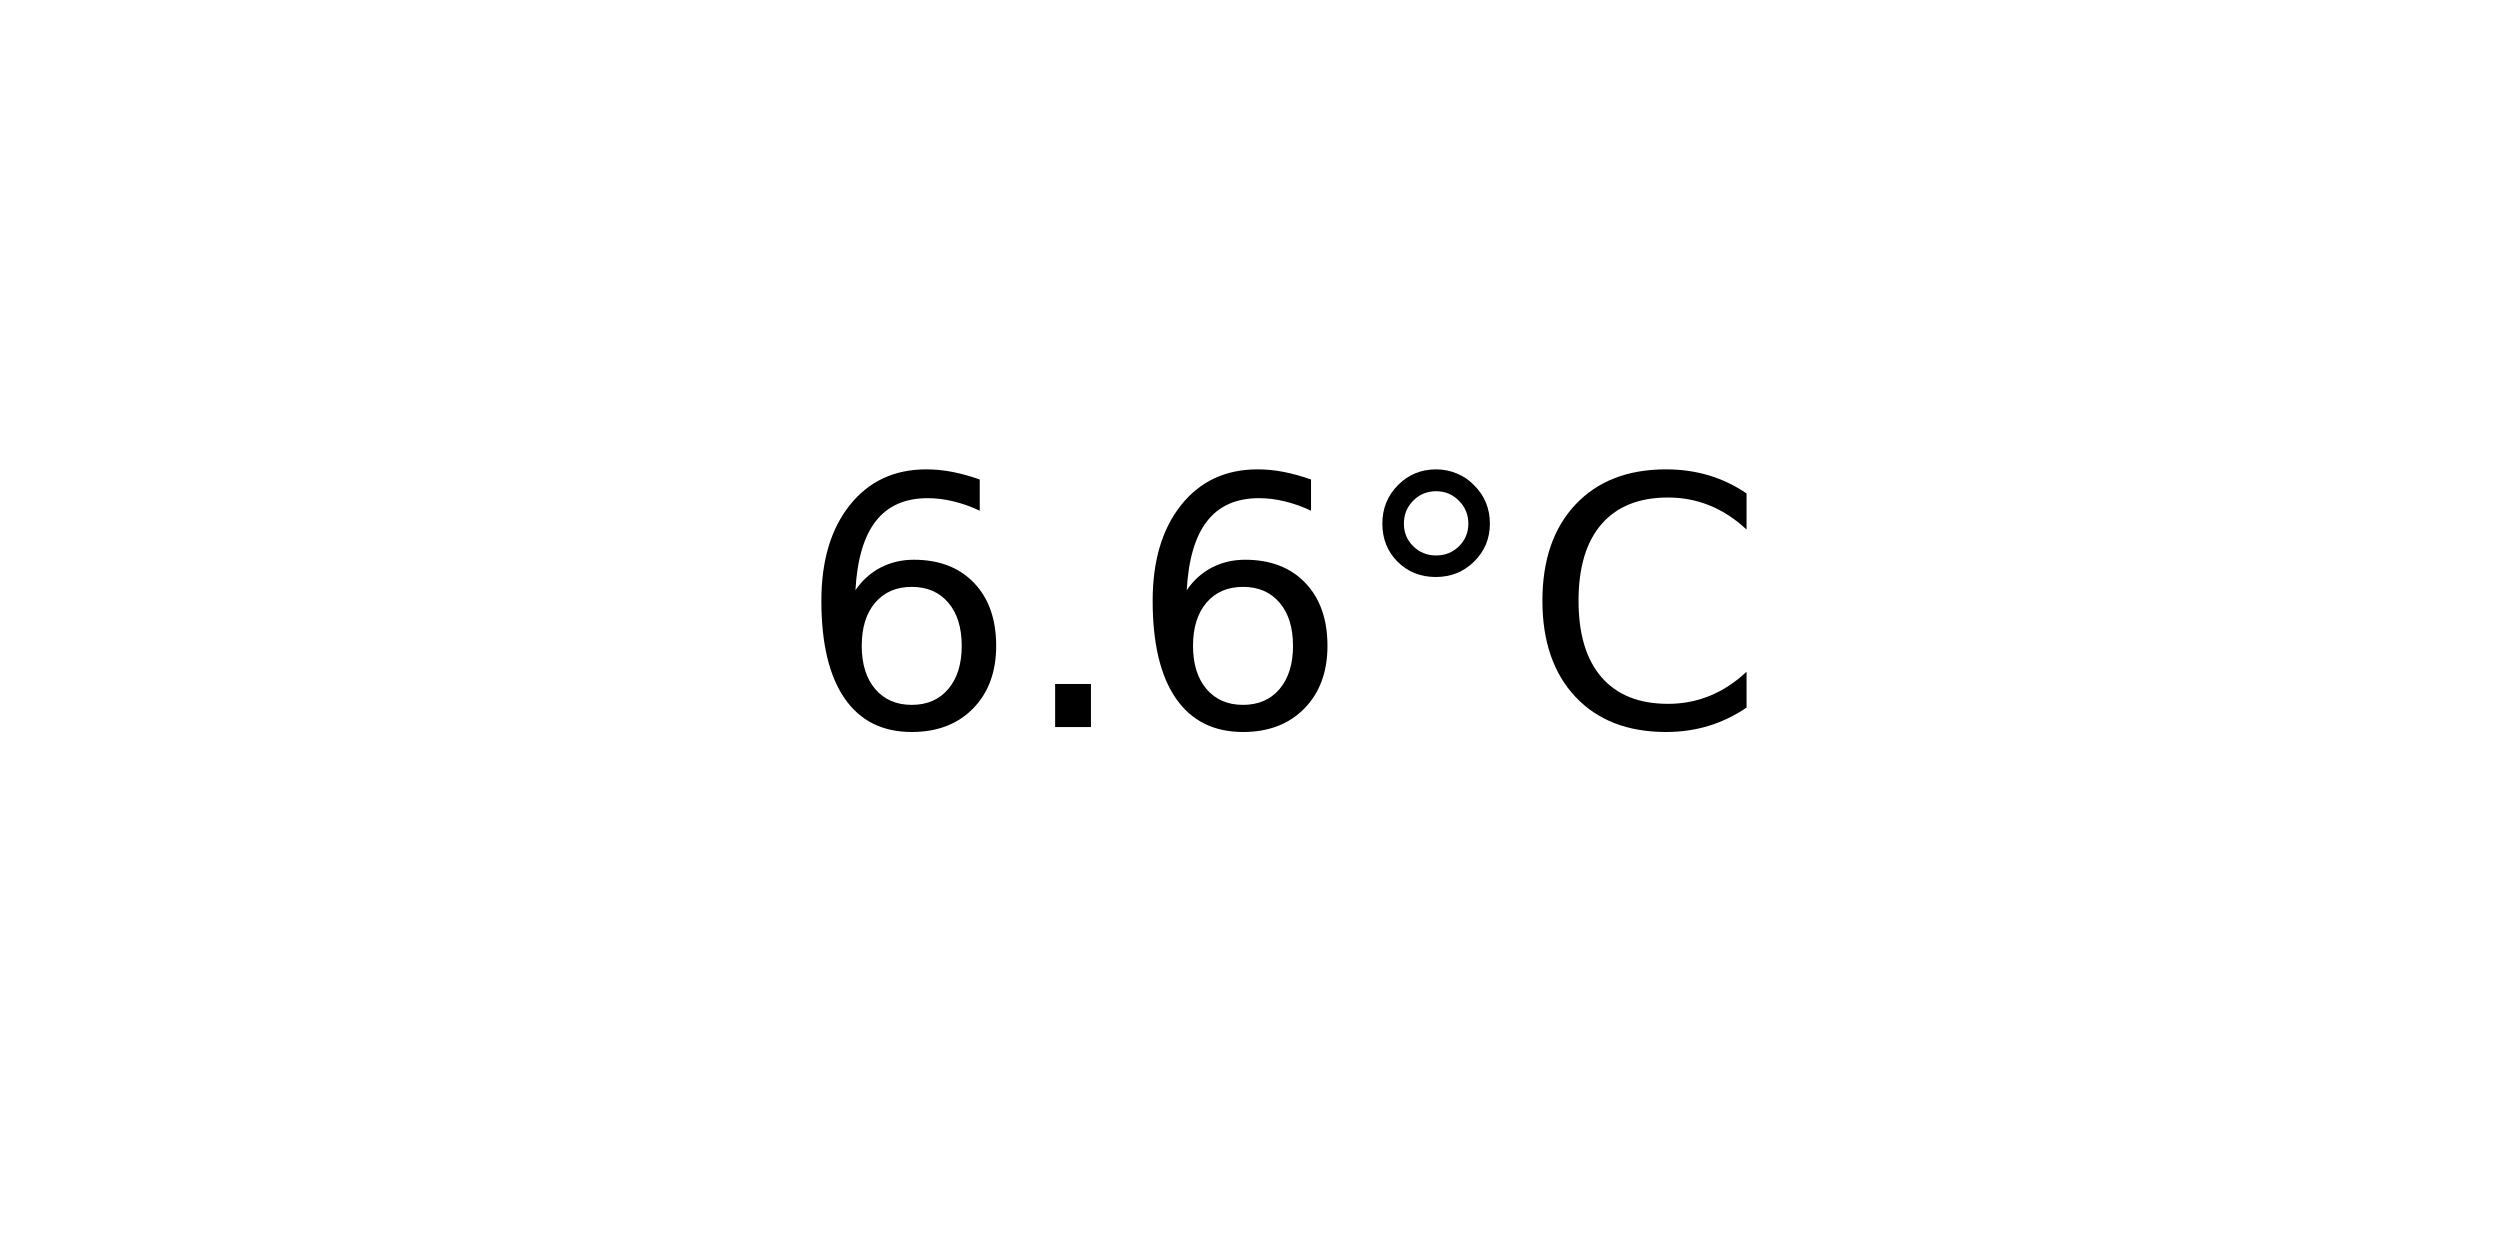
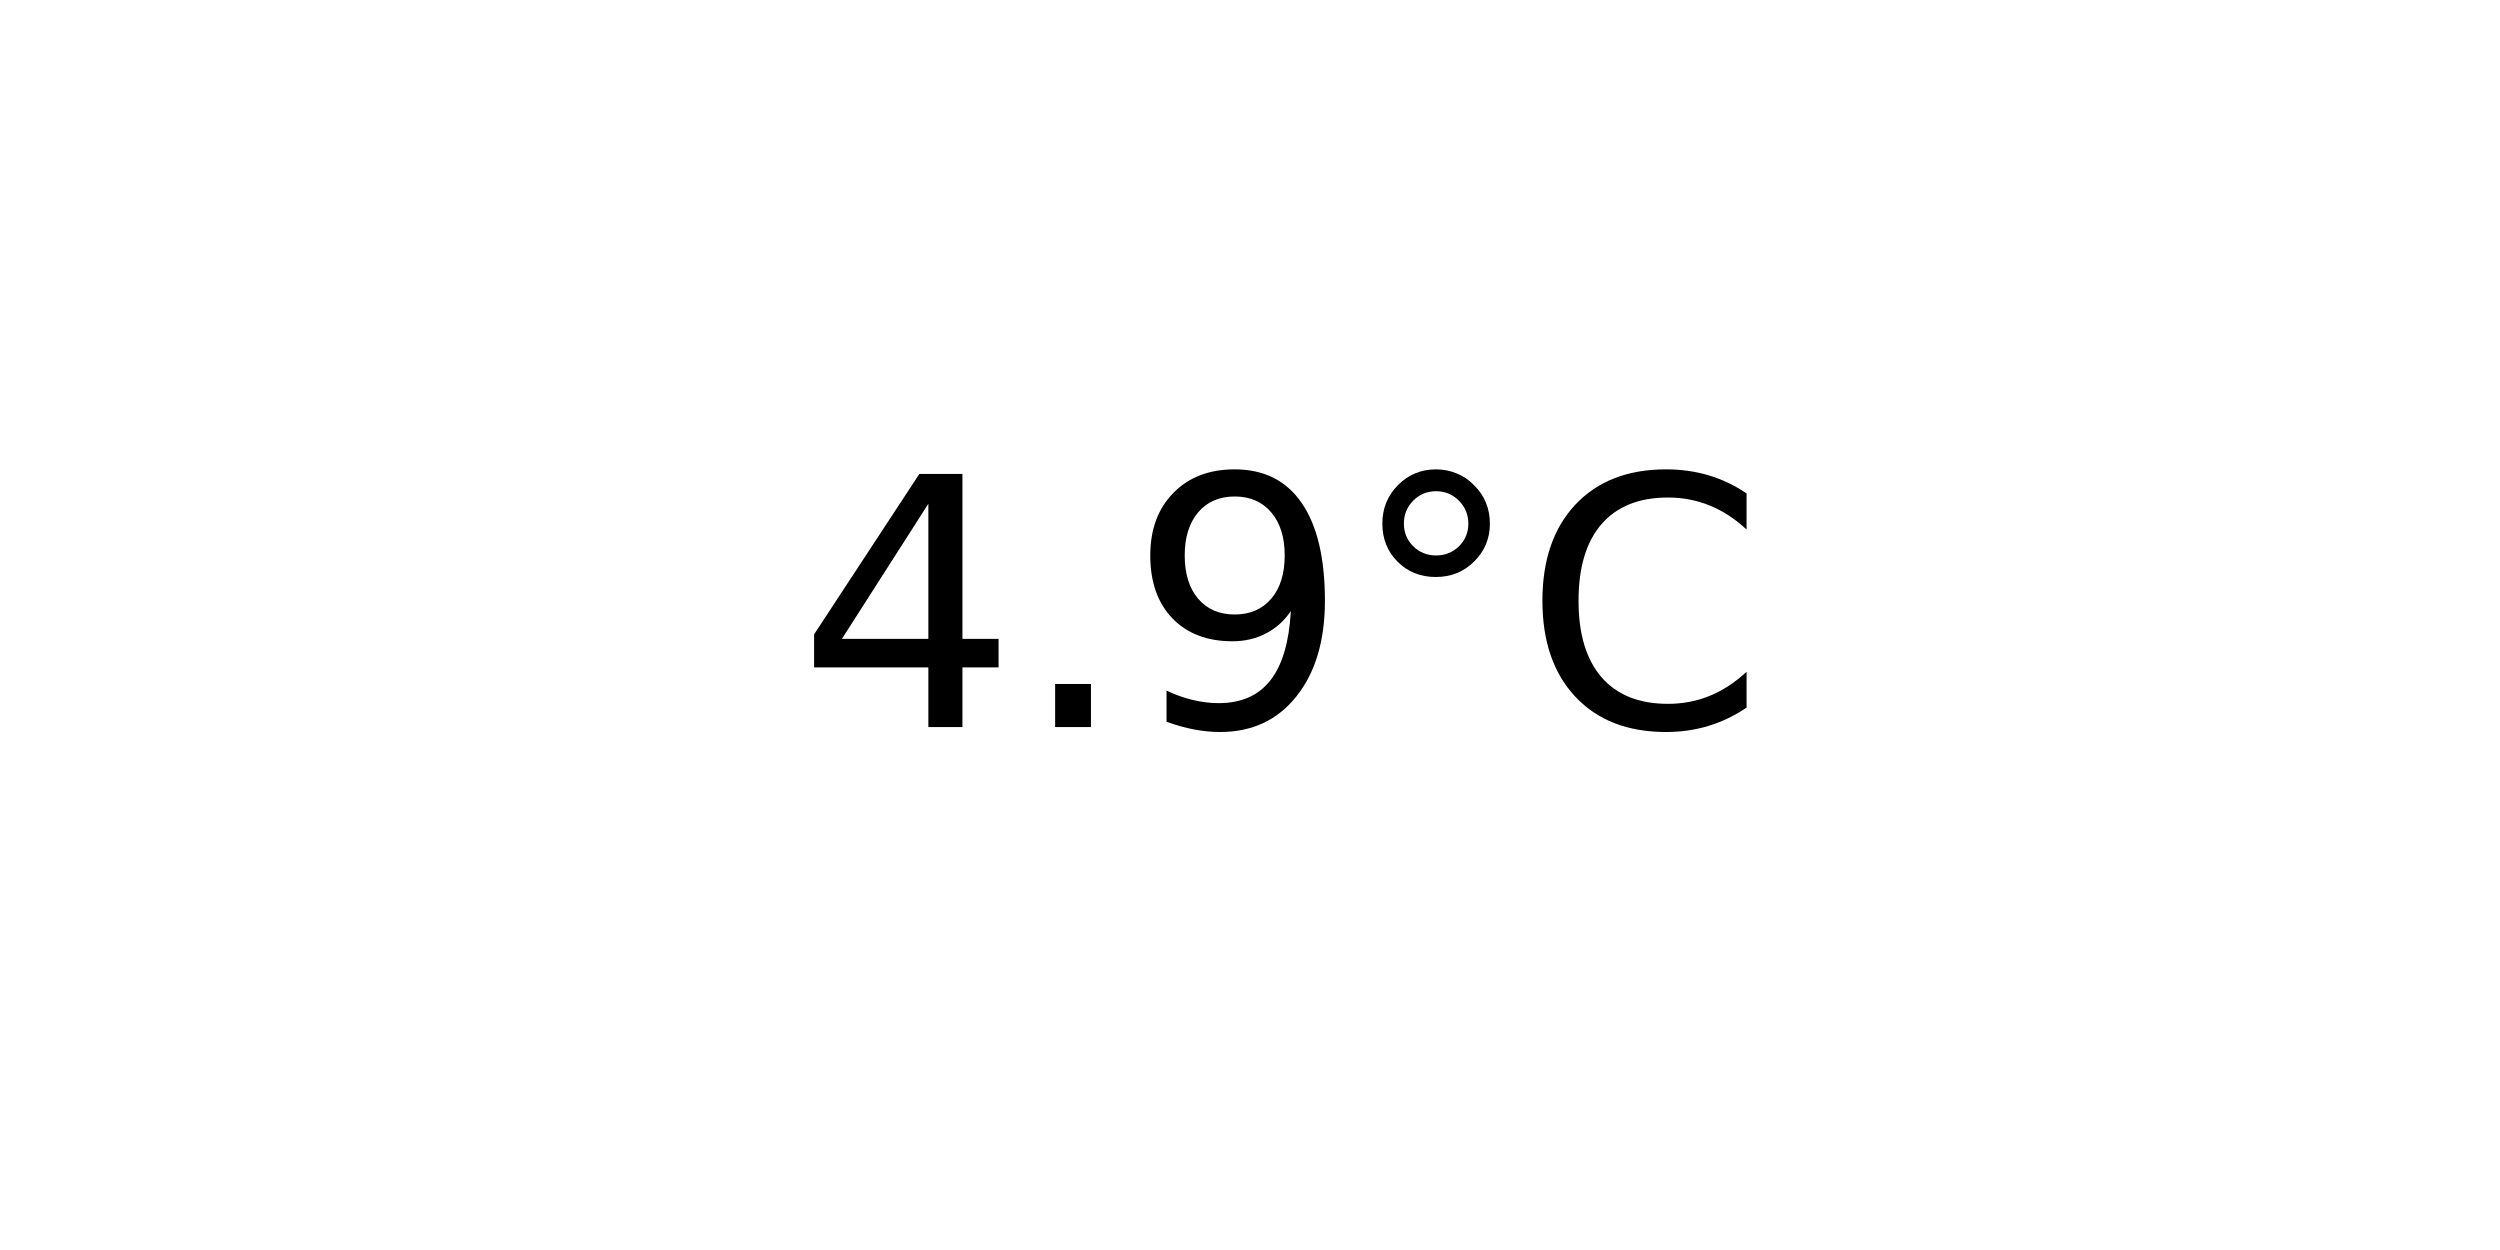
<svg xmlns="http://www.w3.org/2000/svg" xmlns:xlink="http://www.w3.org/1999/xlink" width="72pt" height="36pt" viewBox="0 0 72 36" version="1.1">
  <defs>
    <style type="text/css">*{stroke-linejoin: round; stroke-linecap: butt}</style>
  </defs>
  <g id="figure_1">
    <g id="axes_1">
      <g id="text_1">
        <g transform="translate(22.95703 20.93937) scale(0.1 -0.1)">
          <defs>
-             <path id="DejaVuSans-36" d="M 2113 2584  Q 1688 2584 1439 2293  Q 1191 2003 1191 1497  Q 1191 994 1439 701  Q 1688 409 2113 409  Q 2538 409 2786 701  Q 3034 994 3034 1497  Q 3034 2003 2786 2293  Q 2538 2584 2113 2584  z M 3366 4563  L 3366 3988  Q 3128 4100 2886 4159  Q 2644 4219 2406 4219  Q 1781 4219 1451 3797  Q 1122 3375 1075 2522  Q 1259 2794 1537 2939  Q 1816 3084 2150 3084  Q 2853 3084 3261 2657  Q 3669 2231 3669 1497  Q 3669 778 3244 343  Q 2819 -91 2113 -91  Q 1303 -91 875 529  Q 447 1150 447 2328  Q 447 3434 972 4092  Q 1497 4750 2381 4750  Q 2619 4750 2861 4703  Q 3103 4656 3366 4563  z " transform="scale(0.015625)" />
+             <path id="DejaVuSans-34" d="M 2419 4116  L 825 1625  L 2419 1625  L 2419 4116  z M 2253 4666  L 3047 4666  L 3047 1625  L 3713 1625  L 3713 1100  L 3047 1100  L 3047 0  L 2419 0  L 2419 1100  L 313 1100  L 313 1709  L 2253 4666  z " transform="scale(0.015625)" />
            <path id="DejaVuSans-2e" d="M 684 794  L 1344 794  L 1344 0  L 684 0  L 684 794  z " transform="scale(0.015625)" />
+             <path id="DejaVuSans-39" d="M 703 97  L 703 672  Q 941 559 1184 500  Q 1428 441 1663 441  Q 2288 441 2617 861  Q 2947 1281 2994 2138  Q 2813 1869 2534 1725  Q 2256 1581 1919 1581  Q 1219 1581 811 2004  Q 403 2428 403 3163  Q 403 3881 828 4315  Q 1253 4750 1959 4750  Q 2769 4750 3195 4129  Q 3622 3509 3622 2328  Q 3622 1225 3098 567  Q 2575 -91 1691 -91  Q 1453 -91 1209 -44  Q 966 3 703 97  z M 1959 2075  Q 2384 2075 2632 2365  Q 2881 2656 2881 3163  Q 2881 3666 2632 3958  Q 2384 4250 1959 4250  Q 1534 4250 1286 3958  Q 1038 3666 1038 3163  Q 1038 2656 1286 2365  Q 1534 2075 1959 2075  z " transform="scale(0.015625)" />
            <path id="DejaVuSans-b0" d="M 1600 4347  Q 1350 4347 1178 4173  Q 1006 4000 1006 3750  Q 1006 3503 1178 3333  Q 1350 3163 1600 3163  Q 1850 3163 2022 3333  Q 2194 3503 2194 3750  Q 2194 3997 2020 4172  Q 1847 4347 1600 4347  z M 1600 4750  Q 1800 4750 1984 4673  Q 2169 4597 2303 4453  Q 2447 4313 2519 4134  Q 2591 3956 2591 3750  Q 2591 3338 2302 3052  Q 2013 2766 1594 2766  Q 1172 2766 890 3047  Q 609 3328 609 3750  Q 609 4169 896 4459  Q 1184 4750 1600 4750  z " transform="scale(0.015625)" />
            <path id="DejaVuSans-43" d="M 4122 4306  L 4122 3641  Q 3803 3938 3442 4084  Q 3081 4231 2675 4231  Q 1875 4231 1450 3742  Q 1025 3253 1025 2328  Q 1025 1406 1450 917  Q 1875 428 2675 428  Q 3081 428 3442 575  Q 3803 722 4122 1019  L 4122 359  Q 3791 134 3420 21  Q 3050 -91 2638 -91  Q 1578 -91 968 557  Q 359 1206 359 2328  Q 359 3453 968 4101  Q 1578 4750 2638 4750  Q 3056 4750 3426 4639  Q 3797 4528 4122 4306  z " transform="scale(0.015625)" />
          </defs>
-           <use xlink:href="#DejaVuSans-36" />
+           <use xlink:href="#DejaVuSans-34" />
          <use xlink:href="#DejaVuSans-2e" x="63.623" />
-           <use xlink:href="#DejaVuSans-36" x="95.41" />
+           <use xlink:href="#DejaVuSans-39" x="95.41" />
          <use xlink:href="#DejaVuSans-b0" x="159.033" />
          <use xlink:href="#DejaVuSans-43" x="209.033" />
        </g>
      </g>
    </g>
  </g>
</svg>
